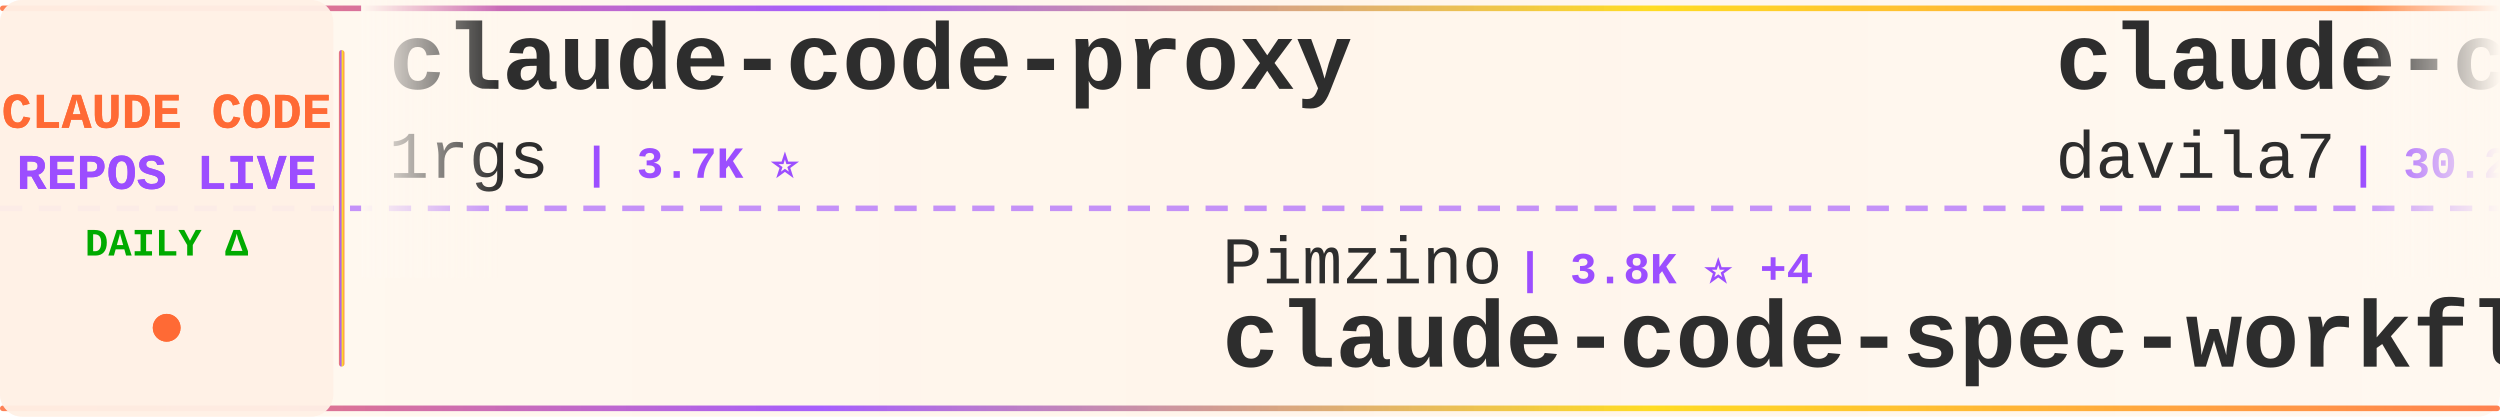
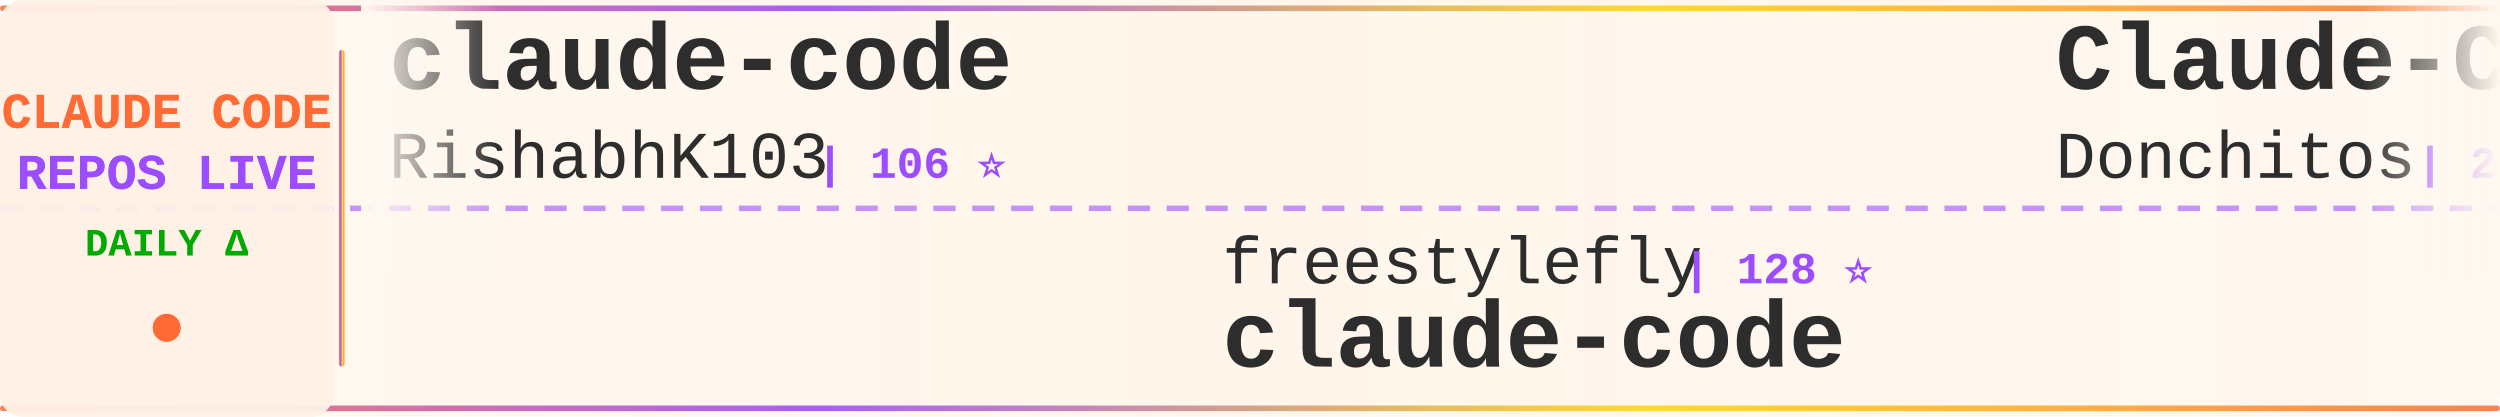
<svg xmlns="http://www.w3.org/2000/svg" width="900" height="150">
  <defs>
    <linearGradient id="tickerBg" x1="0%" y1="0%" x2="100%" y2="0%">
      <stop offset="0%" style="stop-color:#fff8f0;stop-opacity:0.98" />
      <stop offset="50%" style="stop-color:#fff5eb;stop-opacity:1" />
      <stop offset="100%" style="stop-color:#fff8f0;stop-opacity:0.98" />
    </linearGradient>
    <linearGradient id="borderGrad" x1="0%" y1="0%" x2="100%" y2="0%">
      <stop offset="0%" style="stop-color:#FF6B35;stop-opacity:0.85">
        <animate attributeName="stop-opacity" values="0.85;1;0.85" dur="2s" repeatCount="indefinite" />
      </stop>
      <stop offset="33%" style="stop-color:#9C4EFF;stop-opacity:0.9">
        <animate attributeName="stop-opacity" values="0.9;1;0.9" dur="2.2s" repeatCount="indefinite" />
      </stop>
      <stop offset="66%" style="stop-color:#FFD700;stop-opacity:0.85">
        <animate attributeName="stop-opacity" values="0.85;1;0.85" dur="1.8s" repeatCount="indefinite" />
      </stop>
      <stop offset="100%" style="stop-color:#FF6B35;stop-opacity:0.85">
        <animate attributeName="stop-opacity" values="0.85;1;0.85" dur="2s" repeatCount="indefinite" />
      </stop>
    </linearGradient>
    <filter id="textGlow">
      <feGaussianBlur stdDeviation="0.15" result="coloredBlur" />
      <feMerge>
        <feMergeNode in="coloredBlur" />
        <feMergeNode in="SourceGraphic" />
      </feMerge>
    </filter>
    <filter id="metricGlow">
      <feGaussianBlur stdDeviation="0.2" result="coloredBlur" />
      <feMerge>
        <feMergeNode in="coloredBlur" />
        <feMergeNode in="SourceGraphic" />
      </feMerge>
    </filter>
    <linearGradient id="leftFade" x1="0%" y1="0%" x2="100%" y2="0%">
      <stop offset="0%" style="stop-color:#fff8f0;stop-opacity:1" />
      <stop offset="100%" style="stop-color:#fff8f0;stop-opacity:0" />
    </linearGradient>
    <linearGradient id="rightFade" x1="0%" y1="0%" x2="100%" y2="0%">
      <stop offset="0%" style="stop-color:#fff8f0;stop-opacity:0" />
      <stop offset="100%" style="stop-color:#fff8f0;stop-opacity:1" />
    </linearGradient>
  </defs>
  <rect width="900" height="150" fill="url(#tickerBg)" rx="8" />
  <rect x="0" y="2" width="900" height="2" fill="url(#borderGrad)" rx="1" />
  <rect x="0" y="146" width="900" height="2" fill="url(#borderGrad)" rx="1" />
  <line x1="0" y1="75" x2="900" y2="75" stroke="#9C4EFF" stroke-width="2" stroke-dasharray="8 6" opacity="0.6" />
  <rect x="0" y="0" width="120" height="150" fill="#fff0e6" opacity="0.95" rx="8" />
  <text x="60" y="46" font-family="'Courier New', monospace" font-size="18" font-weight="bold" fill="#FF6B35" text-anchor="middle" filter="url(#textGlow)">
    CLAUDE CODE
  </text>
  <text x="60" y="68" font-family="'Courier New', monospace" font-size="18" font-weight="bold" fill="#9C4EFF" text-anchor="middle" filter="url(#textGlow)">
    REPOS LIVE
  </text>
  <text x="60" y="92" font-family="'Courier New', monospace" font-size="14" font-weight="bold" fill="#00aa00" text-anchor="middle">
    DAILY Δ
  </text>
  <circle cx="60" cy="118" r="5" fill="#FF6B35" filter="url(#metricGlow)">
    <animate attributeName="r" values="4;6;4" dur="1.5s" repeatCount="indefinite" />
    <animate attributeName="opacity" values="0.6;1;0.6" dur="1.5s" repeatCount="indefinite" />
  </circle>
  <rect x="122" y="18" width="2" height="114" fill="url(#borderGrad)" rx="1" />
  <clipPath id="tickerClip">
    <rect x="130" y="0" width="770" height="150" />
  </clipPath>
  <g clip-path="url(#tickerClip)">
    <g id="tickerItems">
      <animateTransform attributeName="transform" attributeType="XML" type="translate" from="0 0" to="-3000 0" dur="54s" repeatCount="indefinite" />
      <g transform="translate(0, 0)">
-         <text x="140" y="32" font-family="'Courier New', monospace" font-size="34" font-weight="bold" fill="#2d2d2d">claude-code-proxy</text>
-         <text x="140" y="64" font-family="'Courier New', monospace" font-size="24" font-weight="normal" fill="#2d2d2d" opacity="1.0">1rgs</text>
-         <text x="210" y="64" font-family="'Courier New', monospace" font-size="16" font-weight="bold" fill="#9C4EFF"> | 3.7K ⭐</text>
+         <text x="140" y="32" font-family="'Courier New', monospace" font-size="34" font-weight="bold" fill="#2d2d2d">claude-code</text>
+         <text x="140" y="64" font-family="'Courier New', monospace" font-size="24" font-weight="normal" fill="#2d2d2d" opacity="1.0">RishabhK103</text>
+         <text x="294" y="64" font-family="'Courier New', monospace" font-size="16" font-weight="bold" fill="#9C4EFF"> | 106 ⭐</text>
      </g>
      <g transform="translate(300, 0)">
-         <text x="140" y="102" font-family="'Courier New', monospace" font-size="24" font-weight="normal" fill="#2d2d2d" opacity="1.0">Pimzino</text>
-         <text x="246" y="102" font-family="'Courier New', monospace" font-size="16" font-weight="bold" fill="#9C4EFF"> | 3.8K ⭐ +4</text>
-         <text x="140" y="132" font-family="'Courier New', monospace" font-size="34" font-weight="bold" fill="#2d2d2d">claude-code-spec-workflo...</text>
+         <text x="140" y="102" font-family="'Courier New', monospace" font-size="24" font-weight="normal" fill="#2d2d2d" opacity="1.0">freestylefly</text>
+         <text x="306" y="102" font-family="'Courier New', monospace" font-size="16" font-weight="bold" fill="#9C4EFF"> | 128 ⭐</text>
+         <text x="140" y="132" font-family="'Courier New', monospace" font-size="34" font-weight="bold" fill="#2d2d2d">claude-code</text>
      </g>
      <g transform="translate(600, 0)">
-         <text x="140" y="32" font-family="'Courier New', monospace" font-size="34" font-weight="bold" fill="#2d2d2d">claude-code-templates</text>
-         <text x="140" y="64" font-family="'Courier New', monospace" font-size="24" font-weight="normal" fill="#2d2d2d" opacity="1.0">davila7</text>
-         <text x="246" y="64" font-family="'Courier New', monospace" font-size="16" font-weight="bold" fill="#9C4EFF"> | 30.2K ⭐ +2</text>
+         <text x="140" y="32" font-family="'Courier New', monospace" font-size="34" font-weight="bold" fill="#2d2d2d">Claude-Code-Game-Studios</text>
+         <text x="140" y="64" font-family="'Courier New', monospace" font-size="24" font-weight="normal" fill="#2d2d2d" opacity="1.0">Donchitos</text>
+         <text x="270" y="64" font-family="'Courier New', monospace" font-size="16" font-weight="bold" fill="#9C4EFF"> | 23.8K ⭐ +4</text>
      </g>
      <g transform="translate(900, 0)">
-         <text x="140" y="102" font-family="'Courier New', monospace" font-size="24" font-weight="normal" fill="#2d2d2d" opacity="1.0">anthropics</text>
-         <text x="282" y="102" font-family="'Courier New', monospace" font-size="16" font-weight="bold" fill="#9C4EFF"> | 5.8K ⭐ +3</text>
-         <text x="140" y="132" font-family="'Courier New', monospace" font-size="34" font-weight="bold" fill="#2d2d2d">claude-code-security-rev...</text>
+         <text x="140" y="102" font-family="'Courier New', monospace" font-size="24" font-weight="normal" fill="#2d2d2d" opacity="1.0">ponponon</text>
+         <text x="258" y="102" font-family="'Courier New', monospace" font-size="16" font-weight="bold" fill="#9C4EFF"> | 2.3K ⭐</text>
+         <text x="140" y="132" font-family="'Courier New', monospace" font-size="34" font-weight="bold" fill="#2d2d2d">claude_code_src</text>
      </g>
      <g transform="translate(1200, 0)">
        <text x="140" y="32" font-family="'Courier New', monospace" font-size="34" font-weight="bold" fill="#2d2d2d">my-claude-code-setup</text>
        <text x="140" y="64" font-family="'Courier New', monospace" font-size="24" font-weight="normal" fill="#2d2d2d" opacity="1.0">centminmod</text>
-         <text x="282" y="64" font-family="'Courier New', monospace" font-size="16" font-weight="bold" fill="#9C4EFF"> | 2.6K ⭐</text>
+         <text x="282" y="64" font-family="'Courier New', monospace" font-size="16" font-weight="bold" fill="#9C4EFF"> | 2.6K ⭐ +1</text>
      </g>
      <g transform="translate(1500, 0)">
+         <text x="140" y="102" font-family="'Courier New', monospace" font-size="24" font-weight="normal" fill="#2d2d2d" opacity="1.0">sugyan</text>
+         <text x="234" y="102" font-family="'Courier New', monospace" font-size="16" font-weight="bold" fill="#9C4EFF"> | 1.1K ⭐</text>
+         <text x="140" y="132" font-family="'Courier New', monospace" font-size="34" font-weight="bold" fill="#2d2d2d">claude-code-webui</text>
+       </g>
+       <g transform="translate(1800, 0)">
+         <text x="140" y="32" font-family="'Courier New', monospace" font-size="34" font-weight="bold" fill="#2d2d2d">everything-claude-code-z...</text>
+         <text x="140" y="64" font-family="'Courier New', monospace" font-size="24" font-weight="normal" fill="#2d2d2d" opacity="1.0">xu-xiang</text>
+         <text x="258" y="64" font-family="'Courier New', monospace" font-size="16" font-weight="bold" fill="#9C4EFF"> | 1.8K ⭐ +1</text>
+       </g>
+       <g transform="translate(2100, 0)">
+         <text x="140" y="102" font-family="'Courier New', monospace" font-size="24" font-weight="normal" fill="#2d2d2d" opacity="1.0">musistudio</text>
+         <text x="282" y="102" font-family="'Courier New', monospace" font-size="16" font-weight="bold" fill="#9C4EFF"> | 36.6K ⭐ +9</text>
+         <text x="140" y="132" font-family="'Courier New', monospace" font-size="34" font-weight="bold" fill="#2d2d2d">claude-code-router</text>
+       </g>
+       <g transform="translate(2400, 0)">
+         <text x="140" y="32" font-family="'Courier New', monospace" font-size="34" font-weight="bold" fill="#2d2d2d">Claude-Code-Source-Study</text>
+         <text x="140" y="64" font-family="'Courier New', monospace" font-size="24" font-weight="normal" fill="#2d2d2d" opacity="1.0">luyao618</text>
+         <text x="258" y="64" font-family="'Courier New', monospace" font-size="16" font-weight="bold" fill="#9C4EFF"> | 1.7K ⭐ +1</text>
+       </g>
+       <g transform="translate(2700, 0)">
        <text x="140" y="102" font-family="'Courier New', monospace" font-size="24" font-weight="normal" fill="#2d2d2d" opacity="1.0">LING71671</text>
-         <text x="270" y="102" font-family="'Courier New', monospace" font-size="16" font-weight="bold" fill="#9C4EFF"> | 936 ⭐</text>
+         <text x="270" y="102" font-family="'Courier New', monospace" font-size="16" font-weight="bold" fill="#9C4EFF"> | 938 ⭐ +2</text>
        <text x="140" y="132" font-family="'Courier New', monospace" font-size="34" font-weight="bold" fill="#2d2d2d">Open-ClaudeCode</text>
      </g>
-       <g transform="translate(1800, 0)">
-         <text x="140" y="32" font-family="'Courier New', monospace" font-size="34" font-weight="bold" fill="#2d2d2d">ECC</text>
-         <text x="140" y="64" font-family="'Courier New', monospace" font-size="24" font-weight="normal" fill="#2d2d2d" opacity="1.0">affaan-m</text>
-         <text x="258" y="64" font-family="'Courier New', monospace" font-size="16" font-weight="bold" fill="#9C4EFF"> | 239.2K ⭐ +56</text>
-       </g>
-       <g transform="translate(2100, 0)">
-         <text x="140" y="102" font-family="'Courier New', monospace" font-size="24" font-weight="normal" fill="#2d2d2d" opacity="1.0">nicedreamzapp</text>
-         <text x="318" y="102" font-family="'Courier New', monospace" font-size="16" font-weight="bold" fill="#9C4EFF"> | 3.2K ⭐</text>
-         <text x="140" y="132" font-family="'Courier New', monospace" font-size="34" font-weight="bold" fill="#2d2d2d">claude-code-local</text>
-       </g>
-       <g transform="translate(2400, 0)">
-         <text x="140" y="32" font-family="'Courier New', monospace" font-size="34" font-weight="bold" fill="#2d2d2d">everything-claude-code-z...</text>
-         <text x="140" y="64" font-family="'Courier New', monospace" font-size="24" font-weight="normal" fill="#2d2d2d" opacity="1.0">xu-xiang</text>
-         <text x="258" y="64" font-family="'Courier New', monospace" font-size="16" font-weight="bold" fill="#9C4EFF"> | 1.8K ⭐</text>
-       </g>
-       <g transform="translate(2700, 0)">
-         <text x="140" y="102" font-family="'Courier New', monospace" font-size="24" font-weight="normal" fill="#2d2d2d" opacity="1.0">Yeachan-Heo</text>
-         <text x="294" y="102" font-family="'Courier New', monospace" font-size="16" font-weight="bold" fill="#9C4EFF"> | 38.5K ⭐ +3</text>
-         <text x="140" y="132" font-family="'Courier New', monospace" font-size="34" font-weight="bold" fill="#2d2d2d">oh-my-claudecode</text>
-       </g>
      <g transform="translate(3000, 0)">
-         <text x="140" y="32" font-family="'Courier New', monospace" font-size="34" font-weight="bold" fill="#2d2d2d">claude-code-proxy</text>
-         <text x="140" y="64" font-family="'Courier New', monospace" font-size="24" font-weight="normal" fill="#2d2d2d" opacity="1.0">1rgs</text>
-         <text x="210" y="64" font-family="'Courier New', monospace" font-size="16" font-weight="bold" fill="#9C4EFF"> | 3.7K ⭐</text>
+         <text x="140" y="32" font-family="'Courier New', monospace" font-size="34" font-weight="bold" fill="#2d2d2d">claude-code</text>
+         <text x="140" y="64" font-family="'Courier New', monospace" font-size="24" font-weight="normal" fill="#2d2d2d" opacity="1.0">RishabhK103</text>
+         <text x="294" y="64" font-family="'Courier New', monospace" font-size="16" font-weight="bold" fill="#9C4EFF"> | 106 ⭐</text>
      </g>
      <g transform="translate(3300, 0)">
-         <text x="140" y="102" font-family="'Courier New', monospace" font-size="24" font-weight="normal" fill="#2d2d2d" opacity="1.0">Pimzino</text>
-         <text x="246" y="102" font-family="'Courier New', monospace" font-size="16" font-weight="bold" fill="#9C4EFF"> | 3.8K ⭐ +4</text>
-         <text x="140" y="132" font-family="'Courier New', monospace" font-size="34" font-weight="bold" fill="#2d2d2d">claude-code-spec-workflo...</text>
+         <text x="140" y="102" font-family="'Courier New', monospace" font-size="24" font-weight="normal" fill="#2d2d2d" opacity="1.0">freestylefly</text>
+         <text x="306" y="102" font-family="'Courier New', monospace" font-size="16" font-weight="bold" fill="#9C4EFF"> | 128 ⭐</text>
+         <text x="140" y="132" font-family="'Courier New', monospace" font-size="34" font-weight="bold" fill="#2d2d2d">claude-code</text>
      </g>
      <g transform="translate(3600, 0)">
-         <text x="140" y="32" font-family="'Courier New', monospace" font-size="34" font-weight="bold" fill="#2d2d2d">claude-code-templates</text>
-         <text x="140" y="64" font-family="'Courier New', monospace" font-size="24" font-weight="normal" fill="#2d2d2d" opacity="1.0">davila7</text>
-         <text x="246" y="64" font-family="'Courier New', monospace" font-size="16" font-weight="bold" fill="#9C4EFF"> | 30.2K ⭐ +2</text>
+         <text x="140" y="32" font-family="'Courier New', monospace" font-size="34" font-weight="bold" fill="#2d2d2d">Claude-Code-Game-Studios</text>
+         <text x="140" y="64" font-family="'Courier New', monospace" font-size="24" font-weight="normal" fill="#2d2d2d" opacity="1.0">Donchitos</text>
+         <text x="270" y="64" font-family="'Courier New', monospace" font-size="16" font-weight="bold" fill="#9C4EFF"> | 23.8K ⭐ +4</text>
      </g>
      <g transform="translate(3900, 0)">
-         <text x="140" y="102" font-family="'Courier New', monospace" font-size="24" font-weight="normal" fill="#2d2d2d" opacity="1.0">anthropics</text>
-         <text x="282" y="102" font-family="'Courier New', monospace" font-size="16" font-weight="bold" fill="#9C4EFF"> | 5.8K ⭐ +3</text>
-         <text x="140" y="132" font-family="'Courier New', monospace" font-size="34" font-weight="bold" fill="#2d2d2d">claude-code-security-rev...</text>
+         <text x="140" y="102" font-family="'Courier New', monospace" font-size="24" font-weight="normal" fill="#2d2d2d" opacity="1.0">ponponon</text>
+         <text x="258" y="102" font-family="'Courier New', monospace" font-size="16" font-weight="bold" fill="#9C4EFF"> | 2.3K ⭐</text>
+         <text x="140" y="132" font-family="'Courier New', monospace" font-size="34" font-weight="bold" fill="#2d2d2d">claude_code_src</text>
      </g>
    </g>
  </g>
  <rect x="130" y="0" width="50" height="100" fill="url(#leftFade)" />
  <rect x="850" y="0" width="50" height="100" fill="url(#rightFade)" />
</svg>
